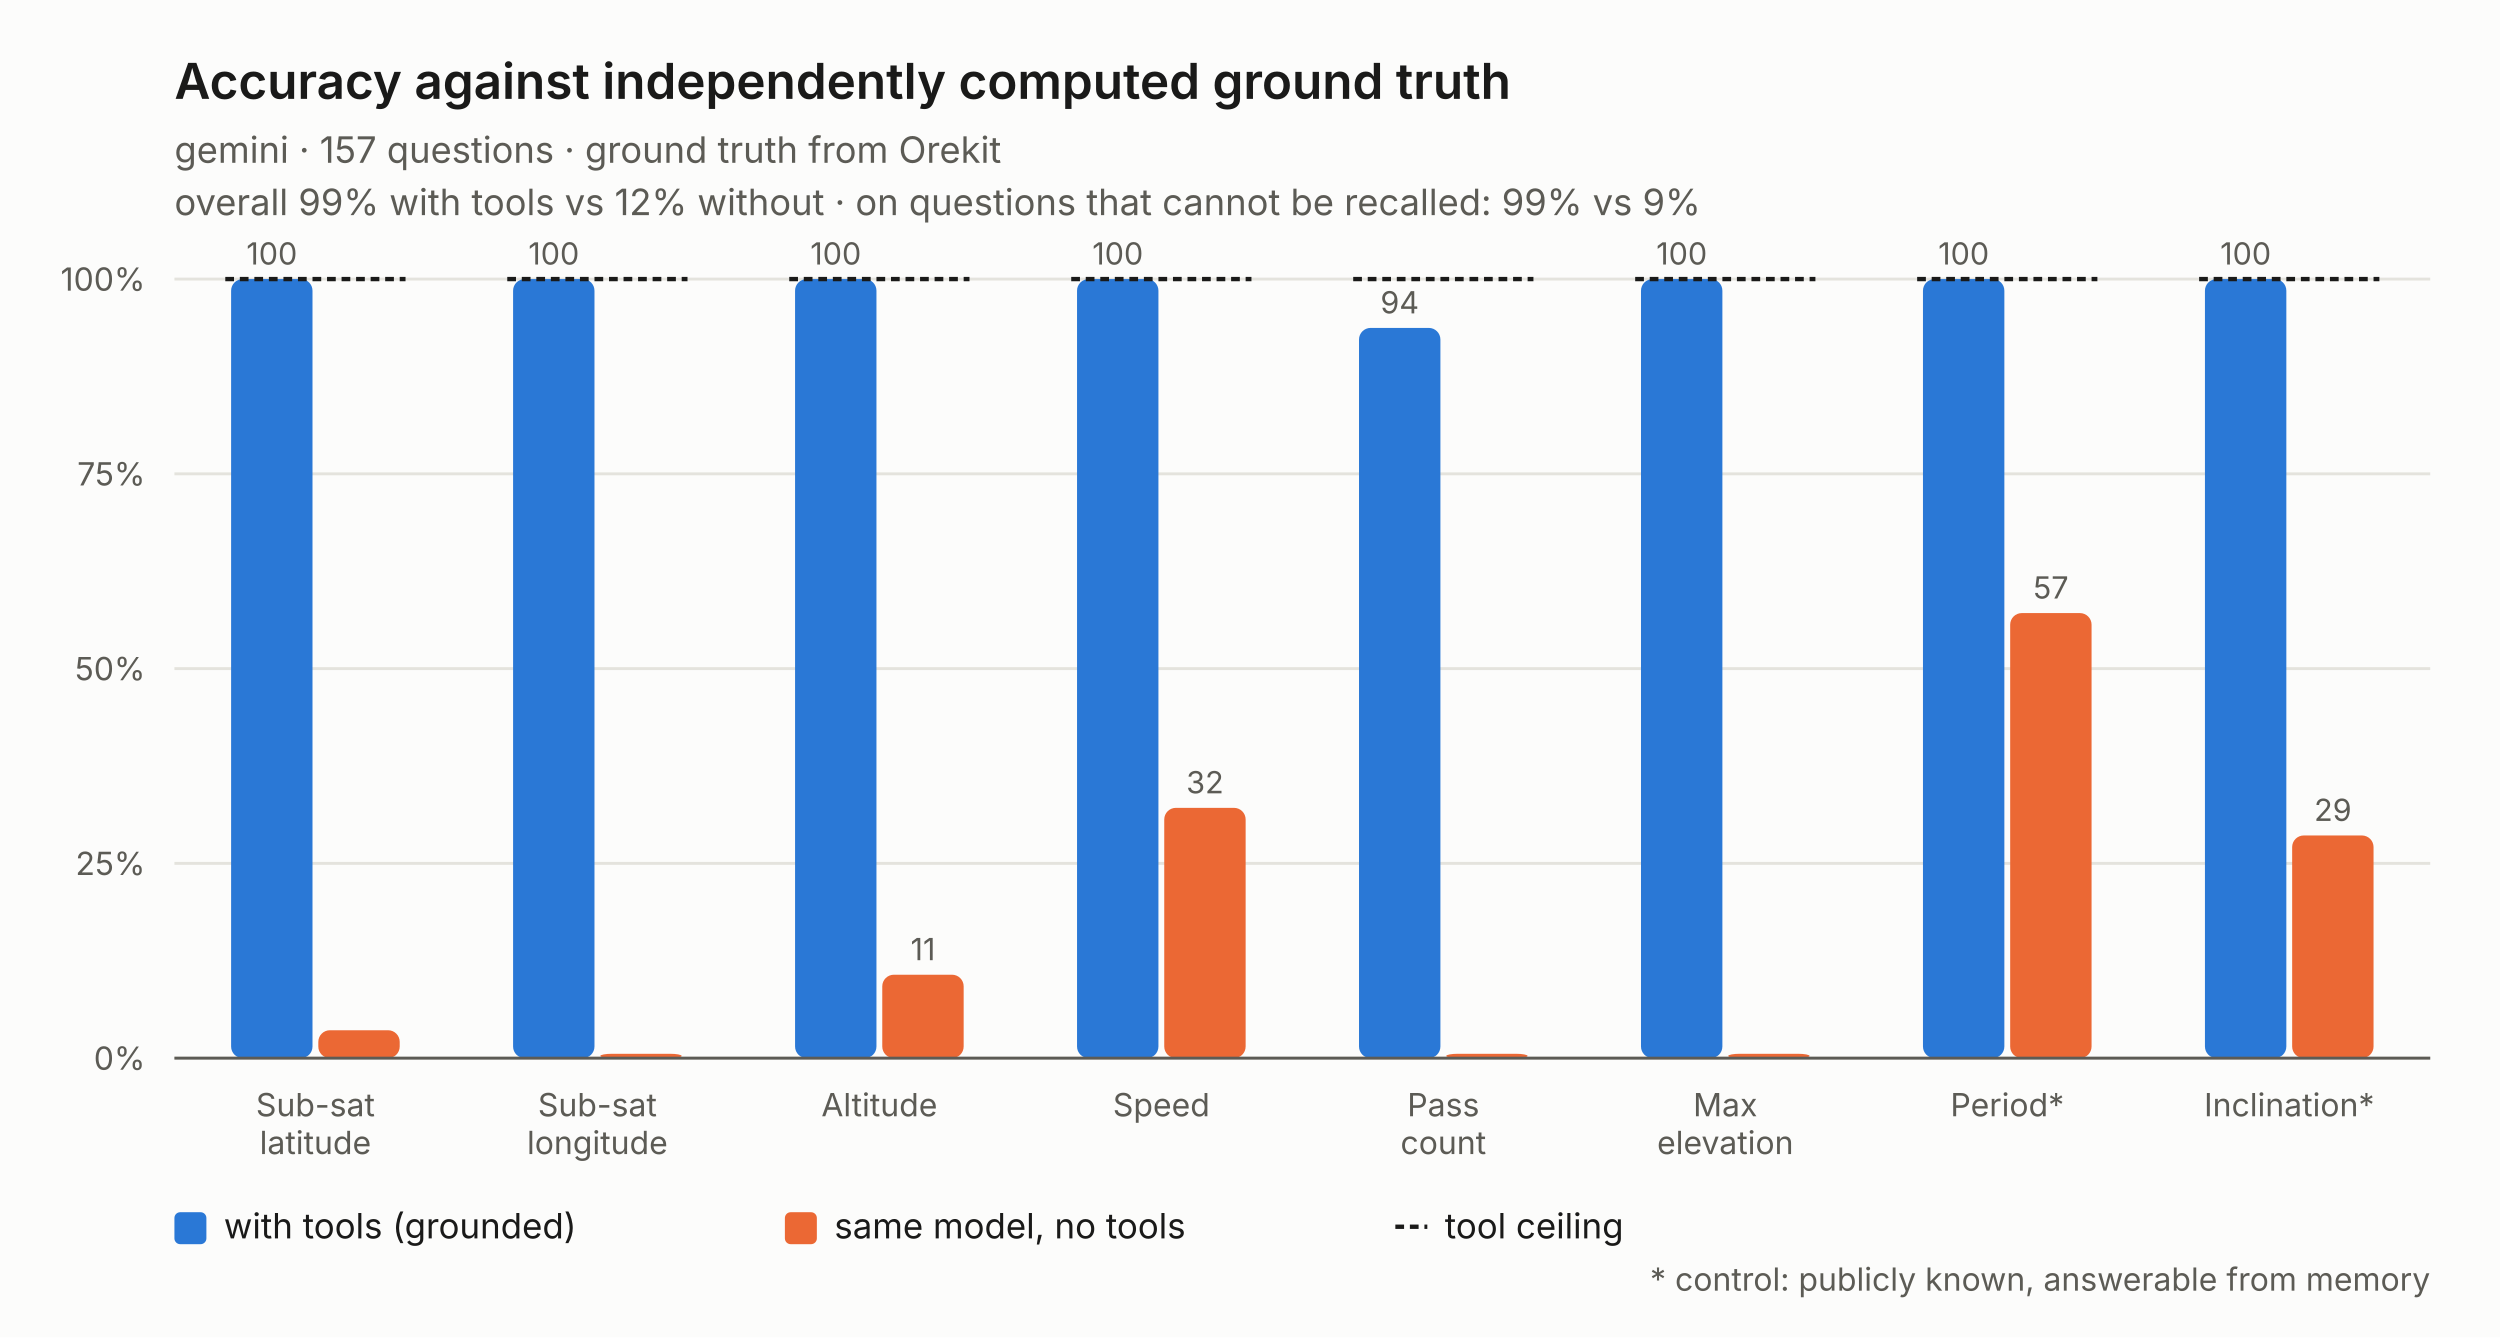
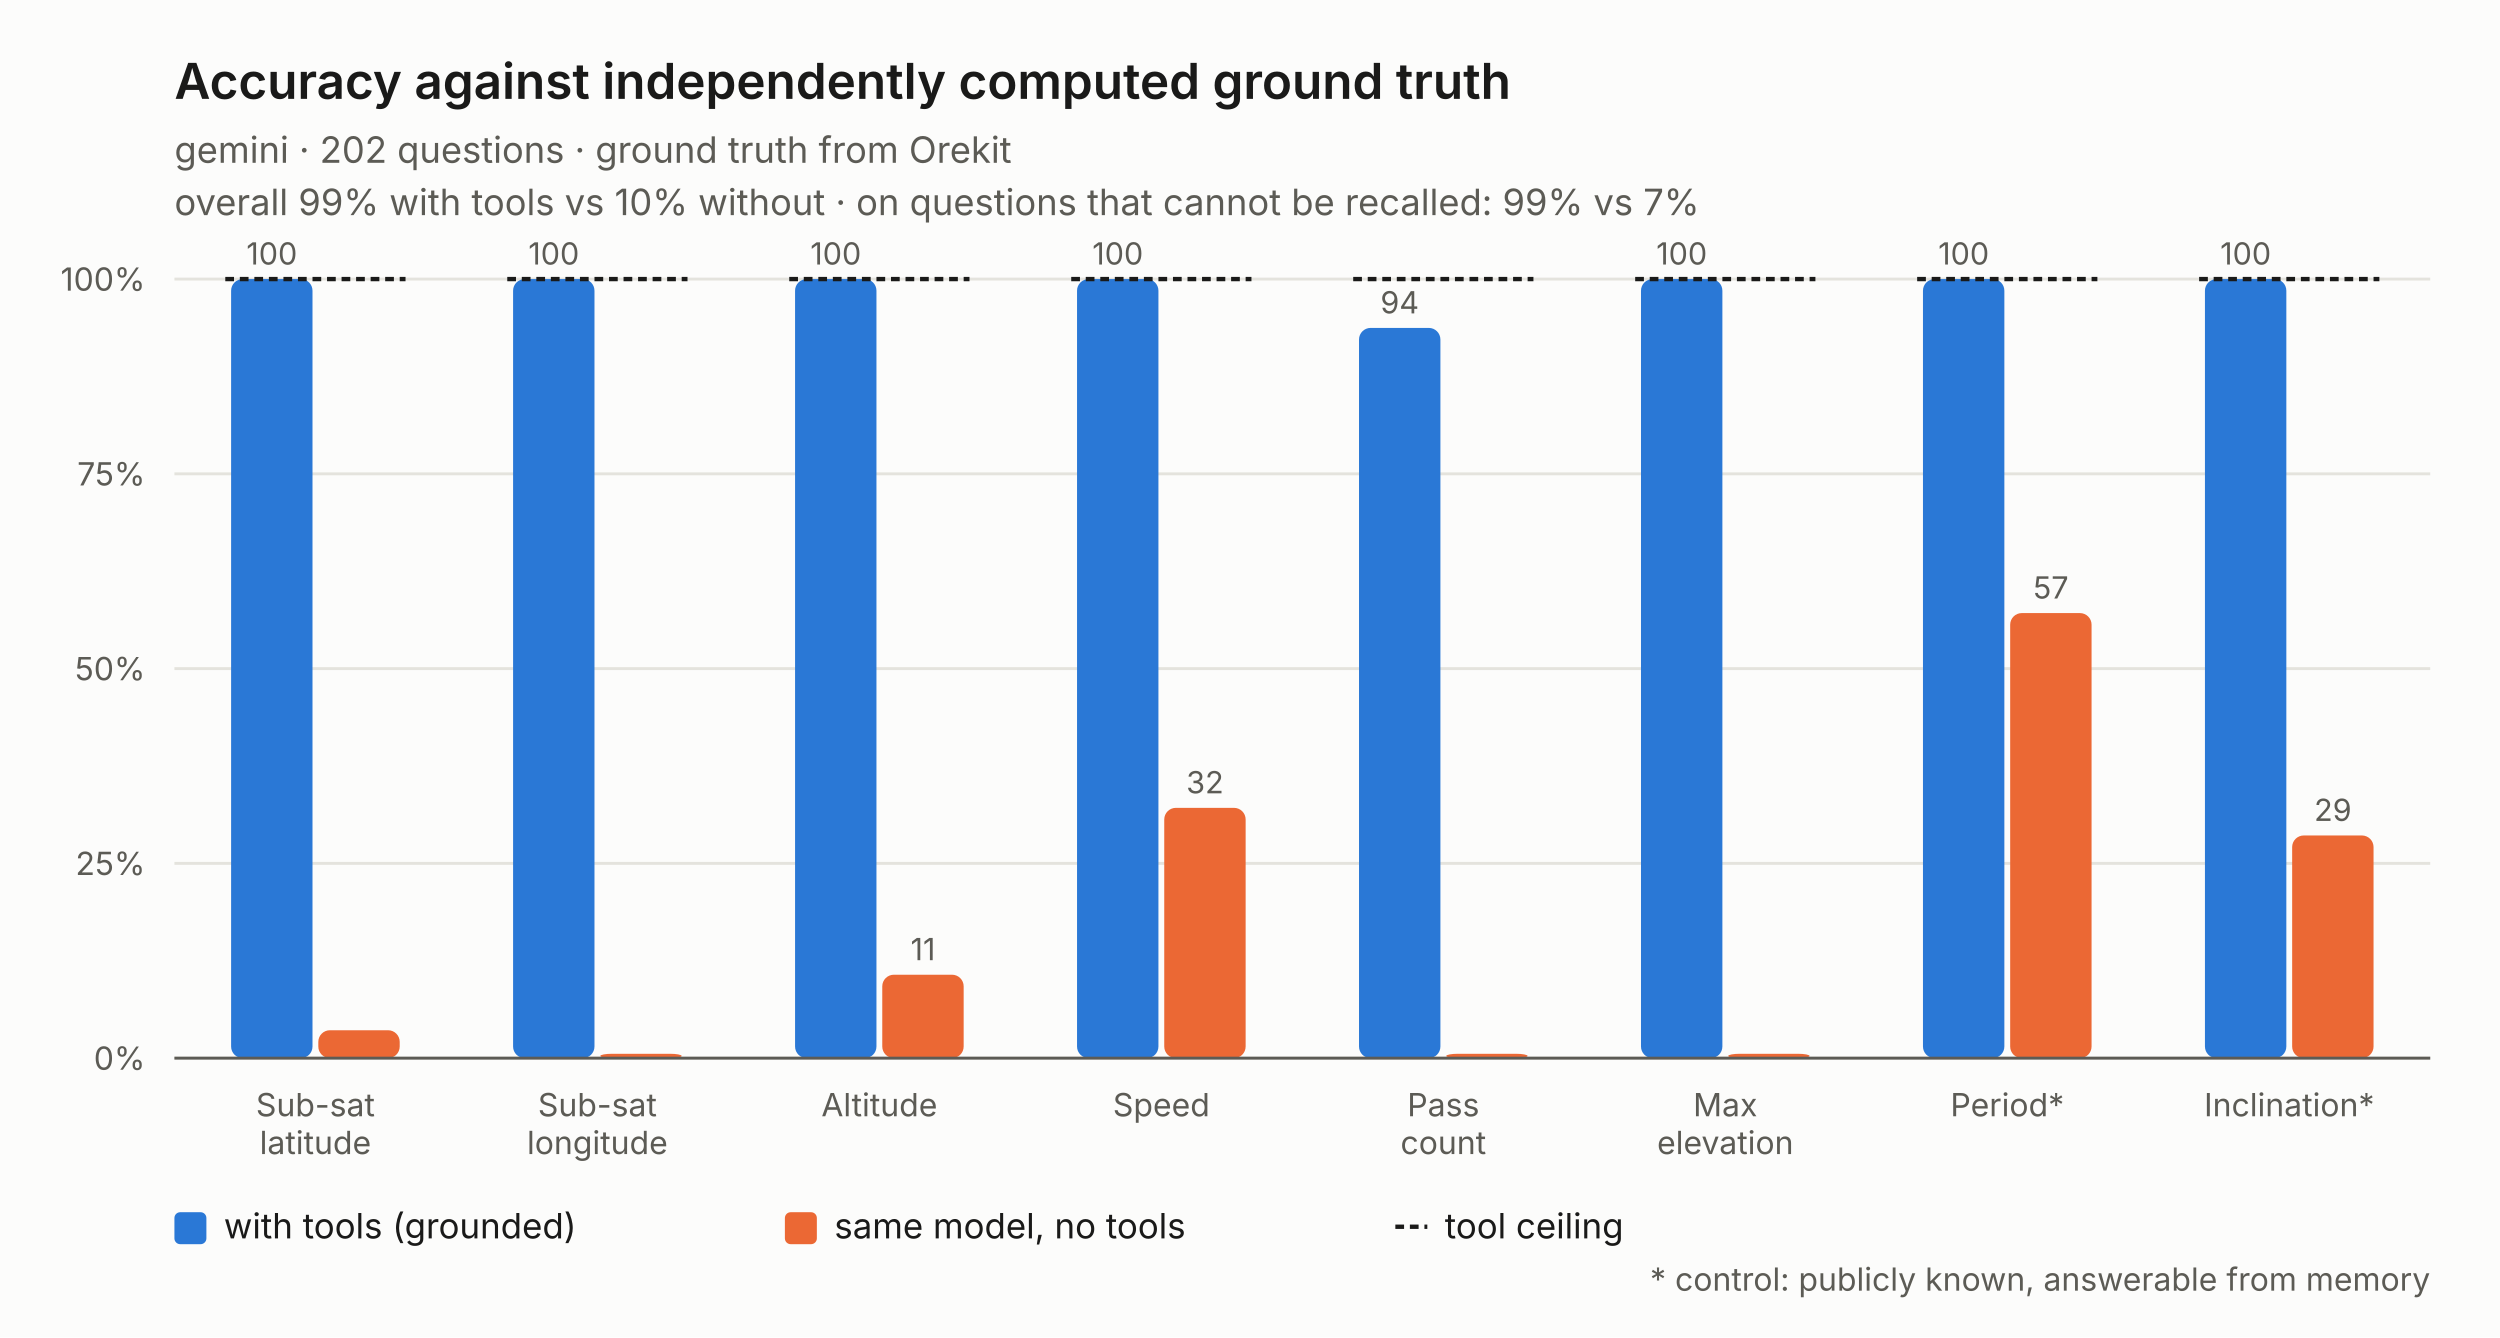
<svg xmlns="http://www.w3.org/2000/svg" width="860" height="460" viewBox="0 0 860 460" font-family="system-ui,-apple-system,Segoe UI,sans-serif">
  <rect width="860" height="460" fill="#fcfcfb" />
  <text x="60" y="34" fill="#1a1a19" font-size="17" font-weight="600">Accuracy against independently computed ground truth</text>
-   <text x="60" y="56" fill="#5c5b55" font-size="12.5">gemini · 157 questions · ground truth from Orekit</text>
-   <text x="60" y="74" fill="#5c5b55" font-size="12.5">overall 99% with tools vs 12% without · on questions that cannot be recalled: 99% vs 9%</text>
+   <text x="60" y="56" fill="#5c5b55" font-size="12.5">gemini · 202 questions · ground truth from Orekit</text>
+   <text x="60" y="74" fill="#5c5b55" font-size="12.5">overall 99% with tools vs 10% without · on questions that cannot be recalled: 99% vs 7%</text>
  <line x1="60" y1="364.0" x2="836" y2="364.0" stroke="#e4e3dd" stroke-width="1" />
  <text x="50" y="368.0" fill="#5c5b55" font-size="11" text-anchor="end">0%</text>
  <line x1="60" y1="297.0" x2="836" y2="297.0" stroke="#e4e3dd" stroke-width="1" />
  <text x="50" y="301.0" fill="#5c5b55" font-size="11" text-anchor="end">25%</text>
  <line x1="60" y1="230.0" x2="836" y2="230.0" stroke="#e4e3dd" stroke-width="1" />
  <text x="50" y="234.0" fill="#5c5b55" font-size="11" text-anchor="end">50%</text>
  <line x1="60" y1="163.0" x2="836" y2="163.0" stroke="#e4e3dd" stroke-width="1" />
  <text x="50" y="167.0" fill="#5c5b55" font-size="11" text-anchor="end">75%</text>
  <line x1="60" y1="96.0" x2="836" y2="96.0" stroke="#e4e3dd" stroke-width="1" />
  <text x="50" y="100.0" fill="#5c5b55" font-size="11" text-anchor="end">100%</text>
  <rect x="79.5" y="96.0" width="28.0" height="268.0" fill="#2a78d6" rx="4" />
  <text x="93.5" y="91.0" fill="#5c5b55" font-size="10.5" text-anchor="middle">100</text>
  <rect x="109.5" y="354.4" width="28.0" height="9.6" fill="#eb6834" rx="4" />
  <line x1="77.5" y1="96.0" x2="139.5" y2="96.0" stroke="#1a1a19" stroke-width="1.5" stroke-dasharray="3 2" />
  <text x="108.5" y="384" fill="#5c5b55" font-size="11" text-anchor="middle">Sub-sat</text>
  <text x="108.5" y="397" fill="#5c5b55" font-size="11" text-anchor="middle">latitude</text>
  <rect x="176.5" y="96.0" width="28.0" height="268.0" fill="#2a78d6" rx="4" />
  <text x="190.5" y="91.0" fill="#5c5b55" font-size="10.5" text-anchor="middle">100</text>
  <rect x="206.5" y="362.5" width="28.0" height="1.5" fill="#eb6834" rx="4" />
  <line x1="174.5" y1="96.0" x2="236.5" y2="96.0" stroke="#1a1a19" stroke-width="1.5" stroke-dasharray="3 2" />
  <text x="205.5" y="384" fill="#5c5b55" font-size="11" text-anchor="middle">Sub-sat</text>
  <text x="205.5" y="397" fill="#5c5b55" font-size="11" text-anchor="middle">longitude</text>
  <rect x="273.5" y="96.0" width="28.0" height="268.0" fill="#2a78d6" rx="4" />
  <text x="287.5" y="91.0" fill="#5c5b55" font-size="10.5" text-anchor="middle">100</text>
  <rect x="303.5" y="335.3" width="28.0" height="28.7" fill="#eb6834" rx="4" />
  <text x="317.5" y="330.3" fill="#5c5b55" font-size="10.5" text-anchor="middle">11</text>
  <line x1="271.5" y1="96.0" x2="333.5" y2="96.0" stroke="#1a1a19" stroke-width="1.5" stroke-dasharray="3 2" />
  <text x="302.5" y="384" fill="#5c5b55" font-size="11" text-anchor="middle">Altitude</text>
  <rect x="370.5" y="96.0" width="28.0" height="268.0" fill="#2a78d6" rx="4" />
  <text x="384.5" y="91.0" fill="#5c5b55" font-size="10.5" text-anchor="middle">100</text>
  <rect x="400.5" y="277.9" width="28.0" height="86.1" fill="#eb6834" rx="4" />
  <text x="414.5" y="272.9" fill="#5c5b55" font-size="10.5" text-anchor="middle">32</text>
  <line x1="368.5" y1="96.0" x2="430.5" y2="96.0" stroke="#1a1a19" stroke-width="1.5" stroke-dasharray="3 2" />
  <text x="399.5" y="384" fill="#5c5b55" font-size="11" text-anchor="middle">Speed</text>
  <rect x="467.5" y="112.8" width="28.0" height="251.2" fill="#2a78d6" rx="4" />
  <text x="481.5" y="107.8" fill="#5c5b55" font-size="10.5" text-anchor="middle">94</text>
  <rect x="497.5" y="362.5" width="28.0" height="1.5" fill="#eb6834" rx="4" />
  <line x1="465.5" y1="96.0" x2="527.5" y2="96.0" stroke="#1a1a19" stroke-width="1.5" stroke-dasharray="3 2" />
  <text x="496.5" y="384" fill="#5c5b55" font-size="11" text-anchor="middle">Pass</text>
  <text x="496.5" y="397" fill="#5c5b55" font-size="11" text-anchor="middle">count</text>
  <rect x="564.5" y="96.0" width="28.0" height="268.0" fill="#2a78d6" rx="4" />
  <text x="578.5" y="91.0" fill="#5c5b55" font-size="10.5" text-anchor="middle">100</text>
  <rect x="594.5" y="362.5" width="28.0" height="1.5" fill="#eb6834" rx="4" />
  <line x1="562.5" y1="96.0" x2="624.5" y2="96.0" stroke="#1a1a19" stroke-width="1.5" stroke-dasharray="3 2" />
  <text x="593.5" y="384" fill="#5c5b55" font-size="11" text-anchor="middle">Max</text>
  <text x="593.5" y="397" fill="#5c5b55" font-size="11" text-anchor="middle">elevation</text>
  <rect x="661.5" y="96.0" width="28.0" height="268.0" fill="#2a78d6" rx="4" />
  <text x="675.5" y="91.0" fill="#5c5b55" font-size="10.5" text-anchor="middle">100</text>
  <rect x="691.5" y="210.9" width="28.0" height="153.1" fill="#eb6834" rx="4" />
  <text x="705.5" y="205.9" fill="#5c5b55" font-size="10.5" text-anchor="middle">57</text>
  <line x1="659.5" y1="96.0" x2="721.5" y2="96.0" stroke="#1a1a19" stroke-width="1.5" stroke-dasharray="3 2" />
  <text x="690.5" y="384" fill="#5c5b55" font-size="11" text-anchor="middle">Period*</text>
  <rect x="758.5" y="96.0" width="28.0" height="268.0" fill="#2a78d6" rx="4" />
  <text x="772.5" y="91.0" fill="#5c5b55" font-size="10.5" text-anchor="middle">100</text>
  <rect x="788.5" y="287.4" width="28.0" height="76.6" fill="#eb6834" rx="4" />
  <text x="802.5" y="282.4" fill="#5c5b55" font-size="10.5" text-anchor="middle">29</text>
  <line x1="756.5" y1="96.0" x2="818.5" y2="96.0" stroke="#1a1a19" stroke-width="1.5" stroke-dasharray="3 2" />
  <text x="787.5" y="384" fill="#5c5b55" font-size="11" text-anchor="middle">Inclination*</text>
  <line x1="60" y1="364" x2="836" y2="364" stroke="#5c5b55" stroke-width="1" />
  <rect x="60" y="417" width="11" height="11" fill="#2a78d6" rx="2" />
  <text x="77" y="426" fill="#1a1a19" font-size="12">with tools (grounded)</text>
  <rect x="270" y="417" width="11" height="11" fill="#eb6834" rx="2" />
  <text x="287" y="426" fill="#1a1a19" font-size="12">same model, no tools</text>
  <line x1="480" y1="422" x2="491" y2="422" stroke="#1a1a19" stroke-width="1.5" stroke-dasharray="3 2" />
  <text x="497" y="426" fill="#1a1a19" font-size="12">tool ceiling</text>
  <text x="836" y="444" fill="#5c5b55" font-size="11" text-anchor="end">* control: publicly known, answerable from memory</text>
</svg>
